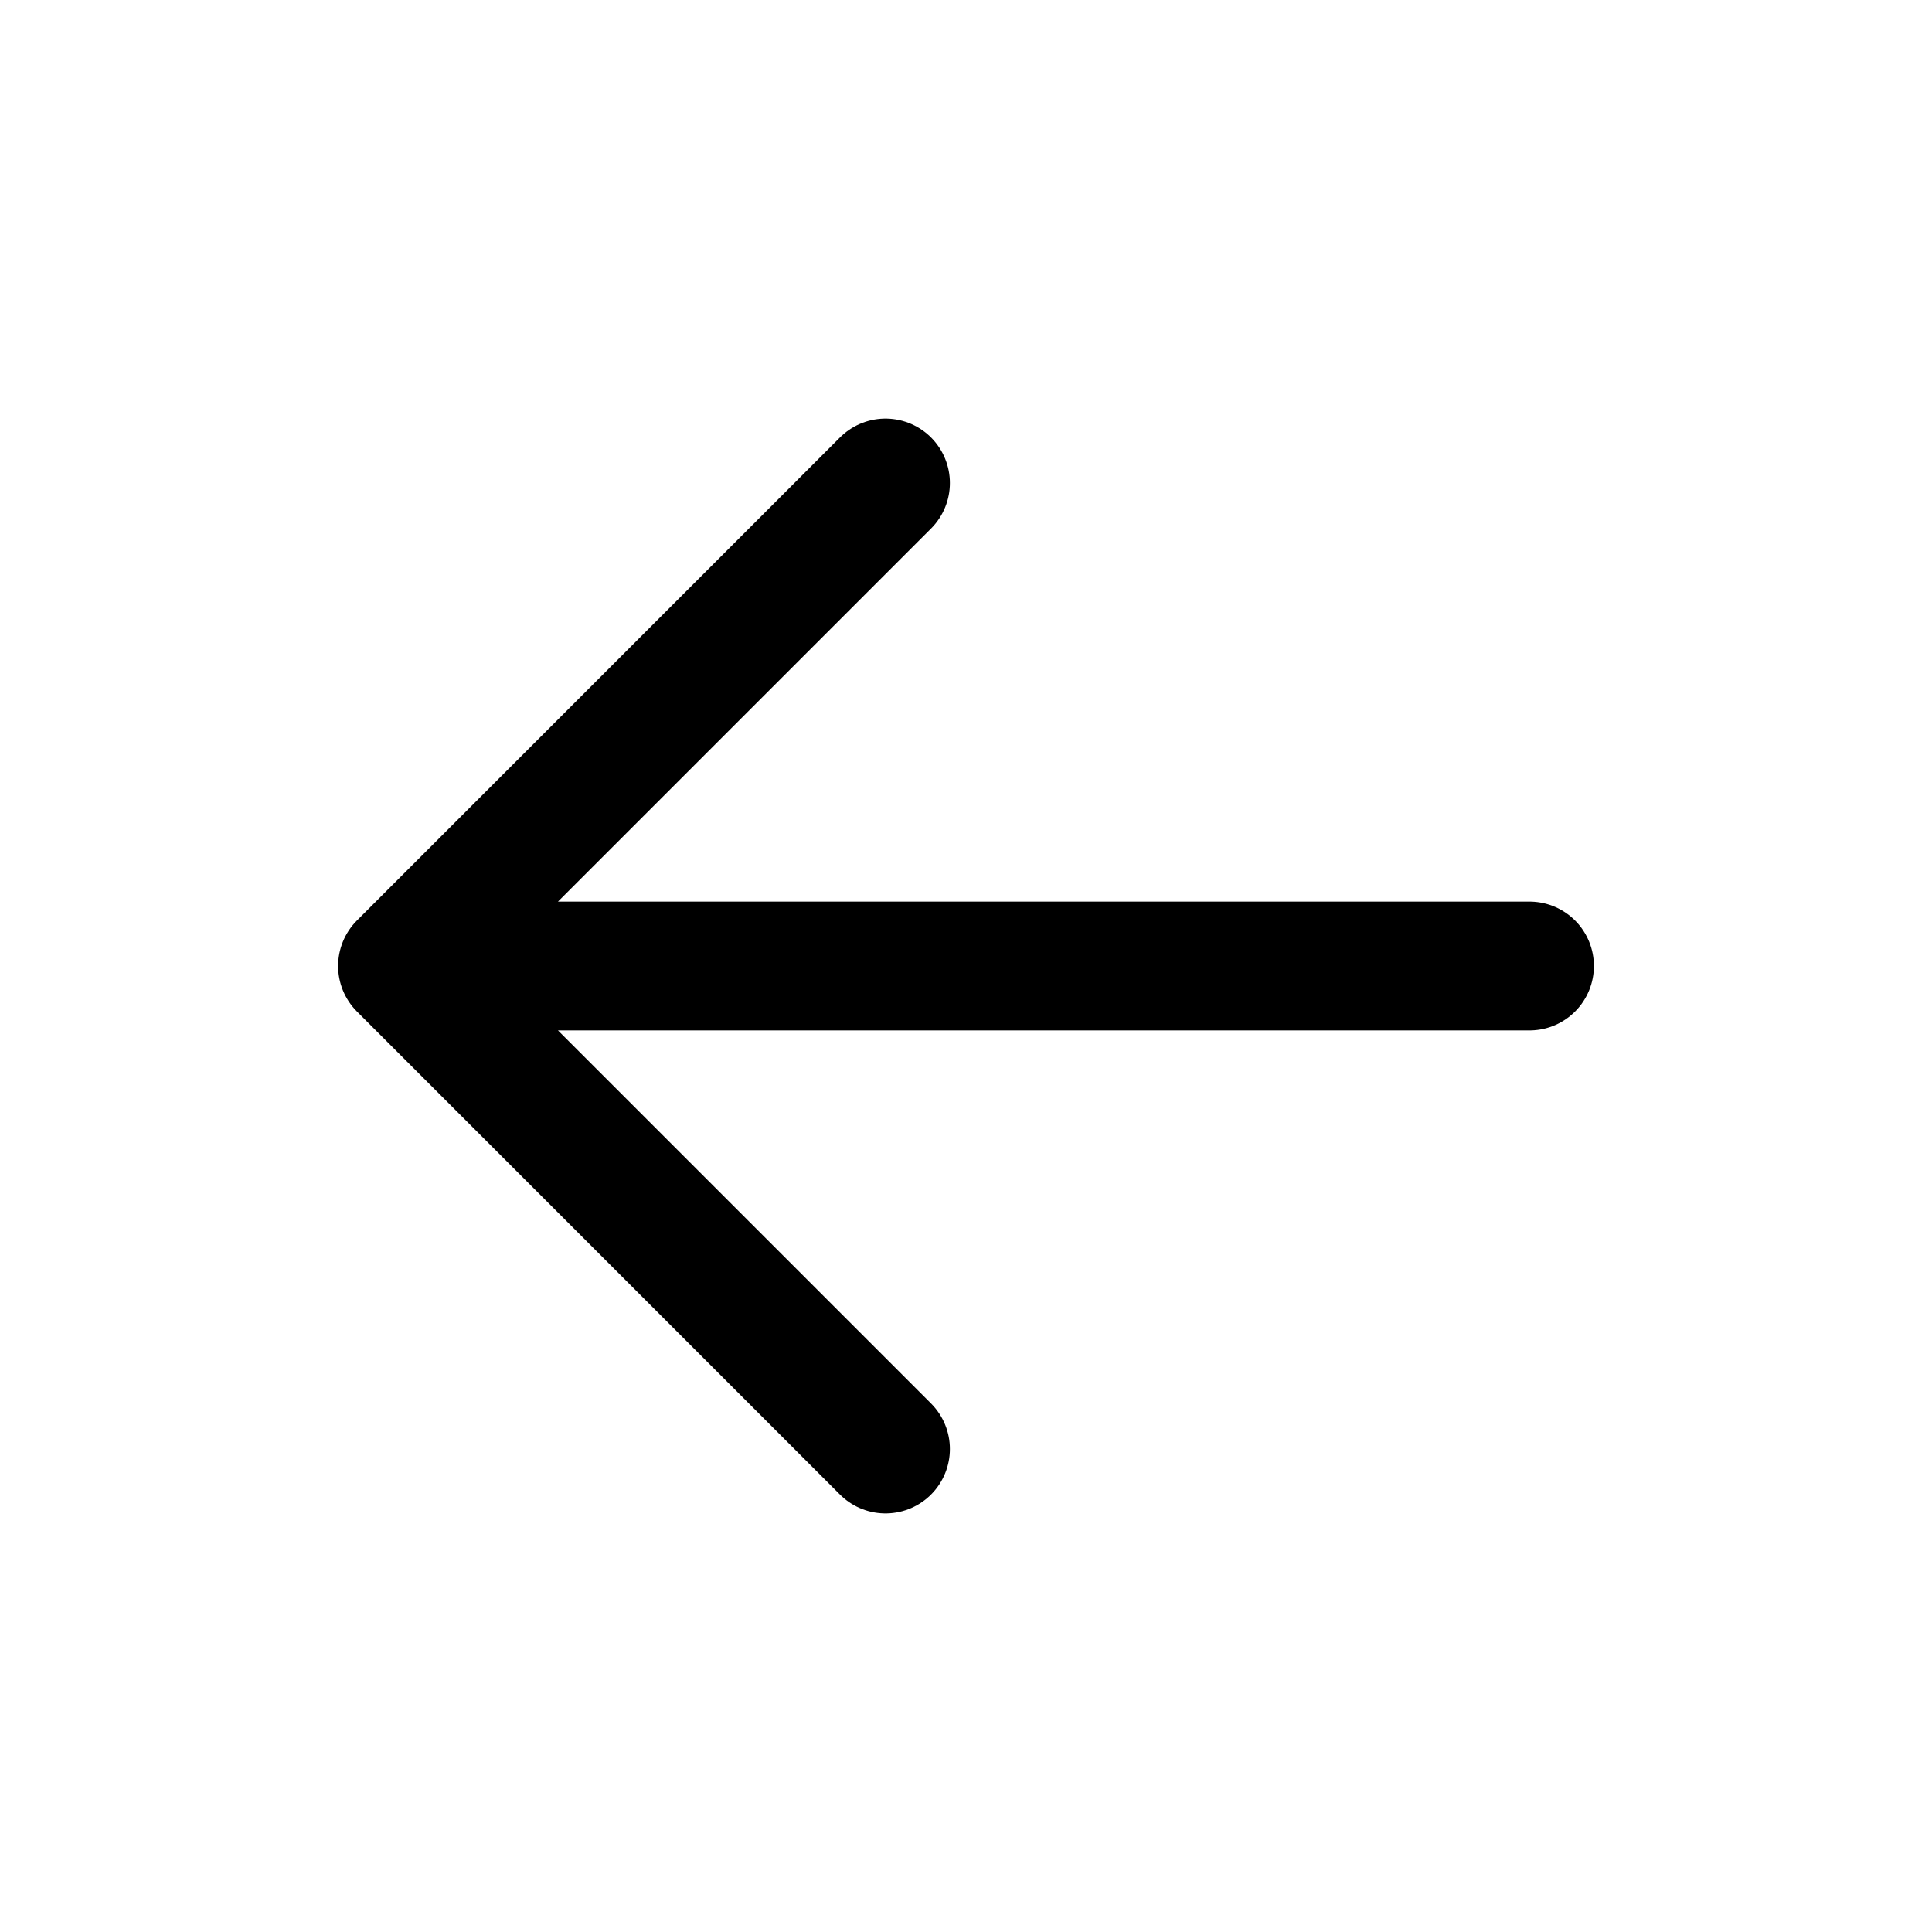
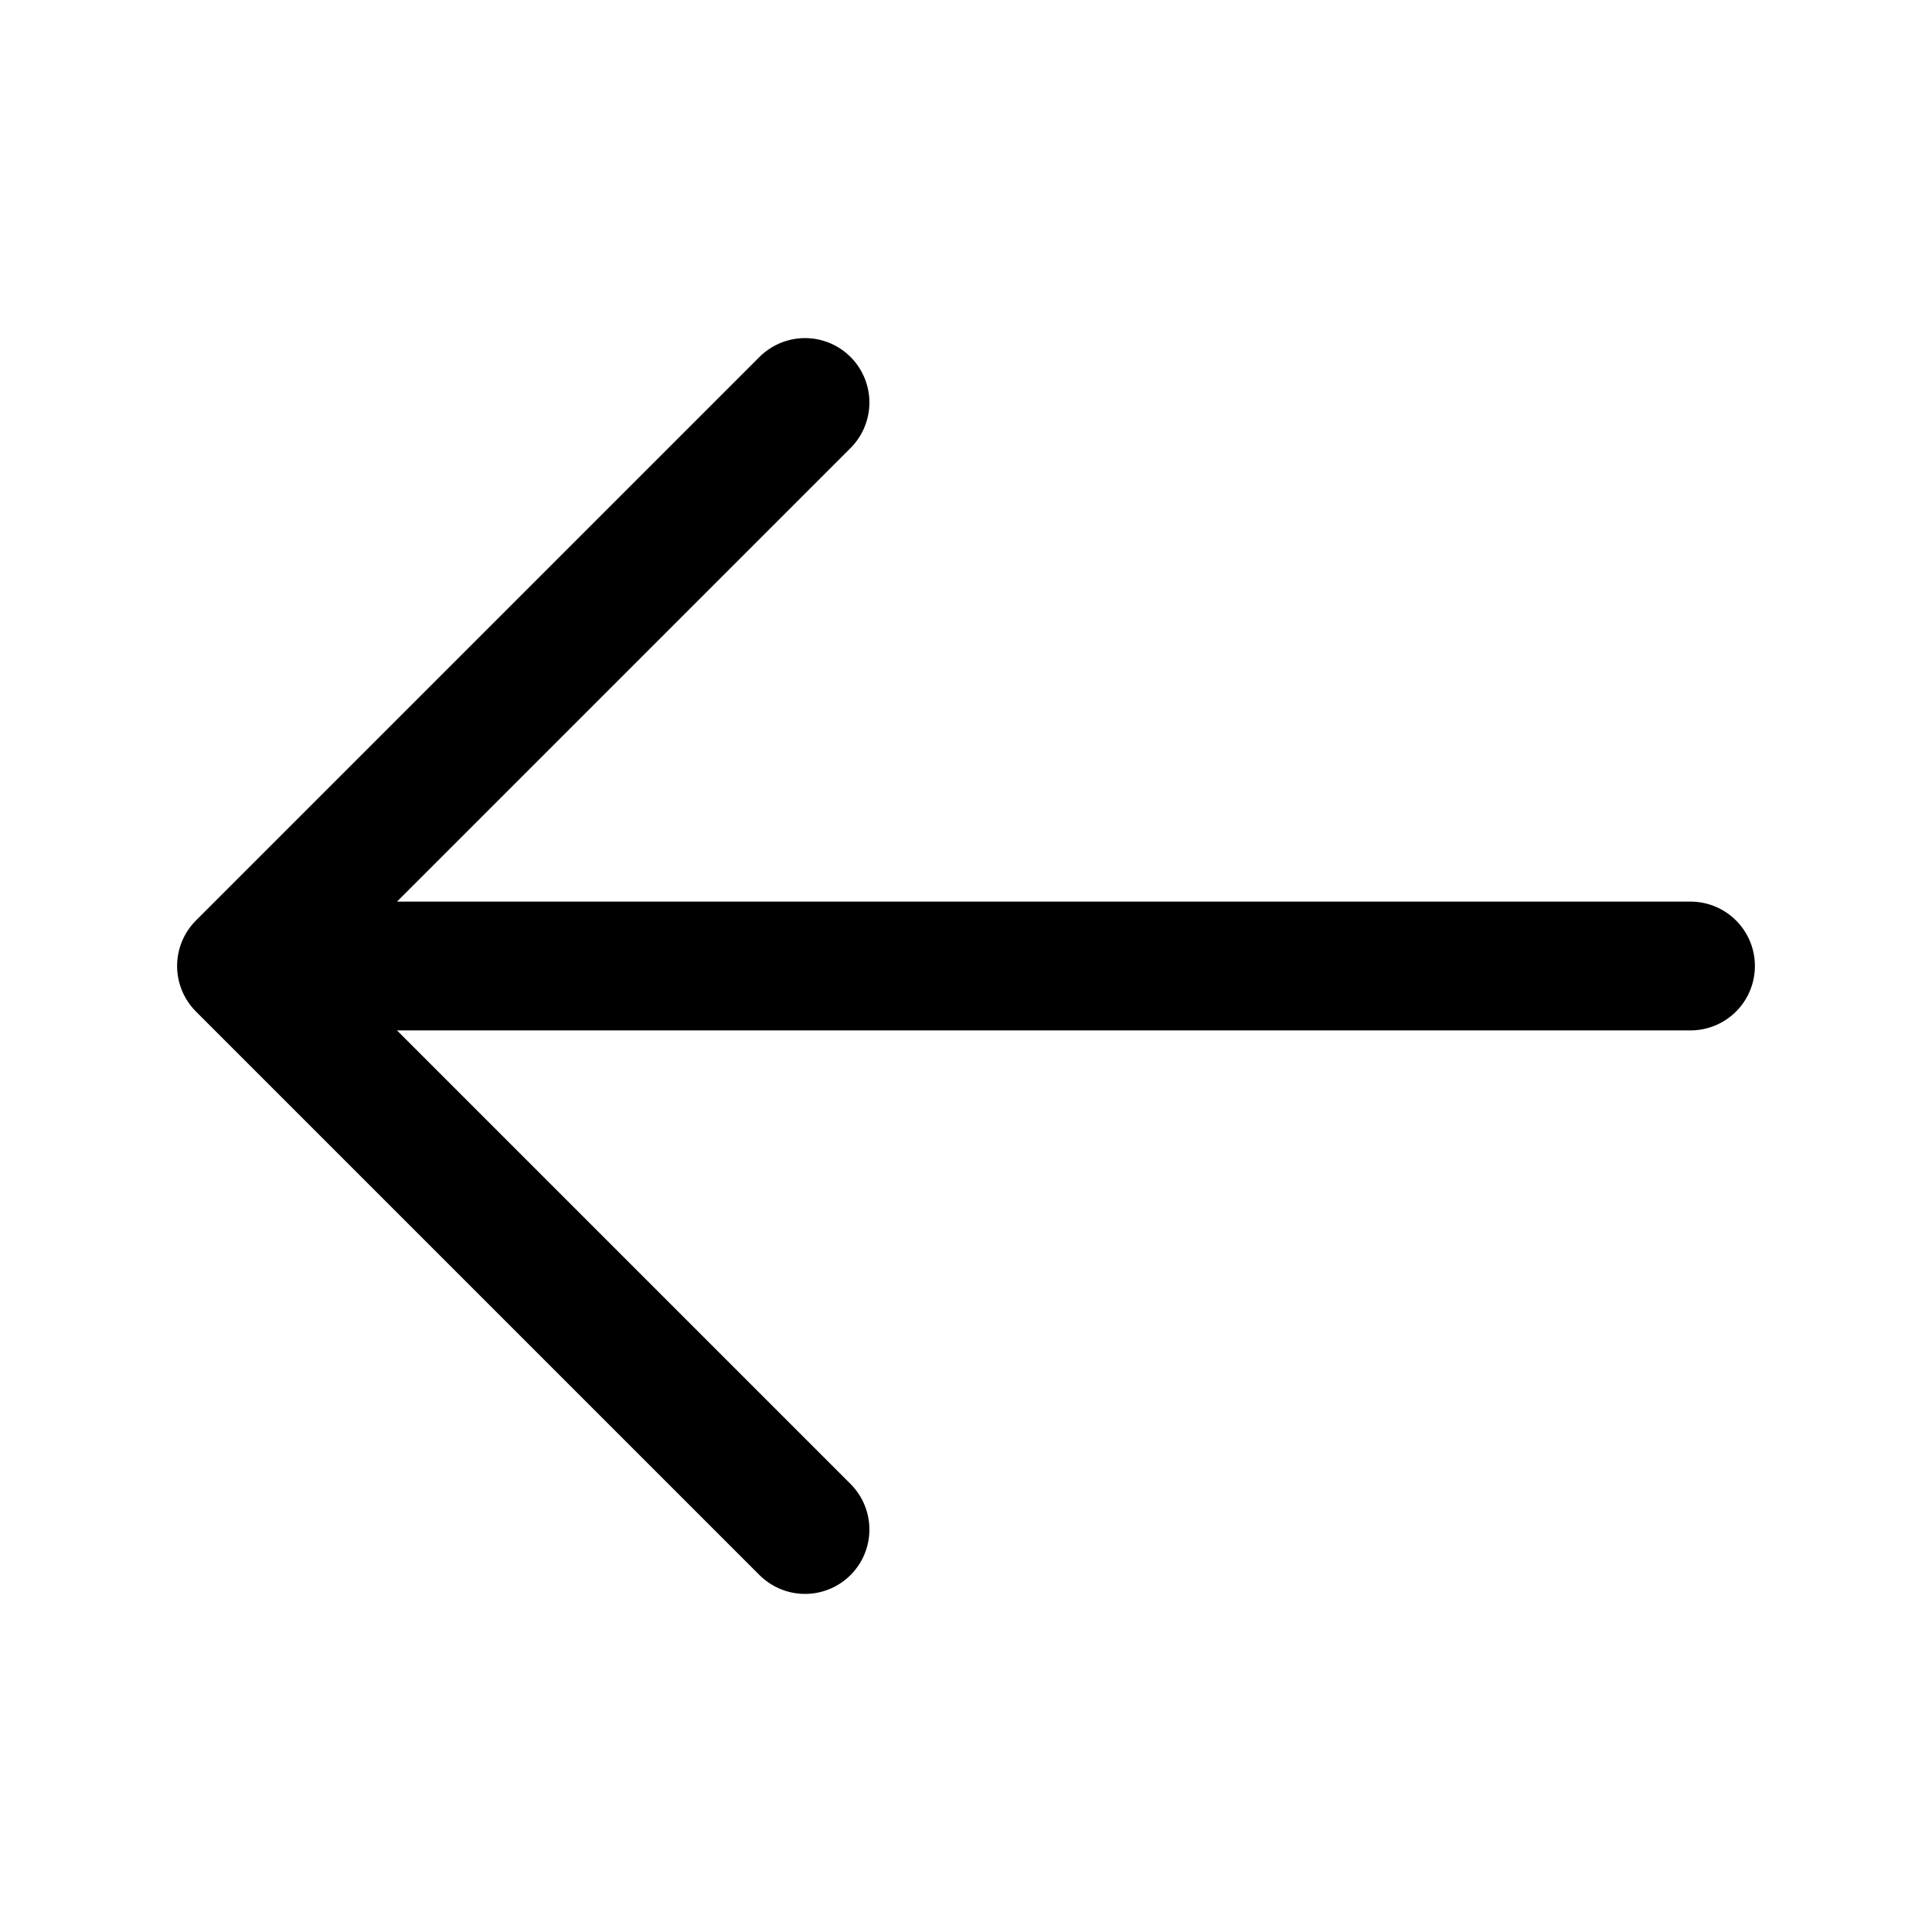
<svg xmlns="http://www.w3.org/2000/svg" viewBox="0 0 24 24">
-   <path d="M19 12H5M11 6l-6 6 6 6" fill="none" stroke="#000" stroke-width="1.6" stroke-linecap="round" stroke-linejoin="round" />
+   <path d="M21 12H3M10 5l-7 7 7 7" fill="none" stroke="#000" stroke-width="1.6" stroke-linecap="round" stroke-linejoin="round" />
</svg>
